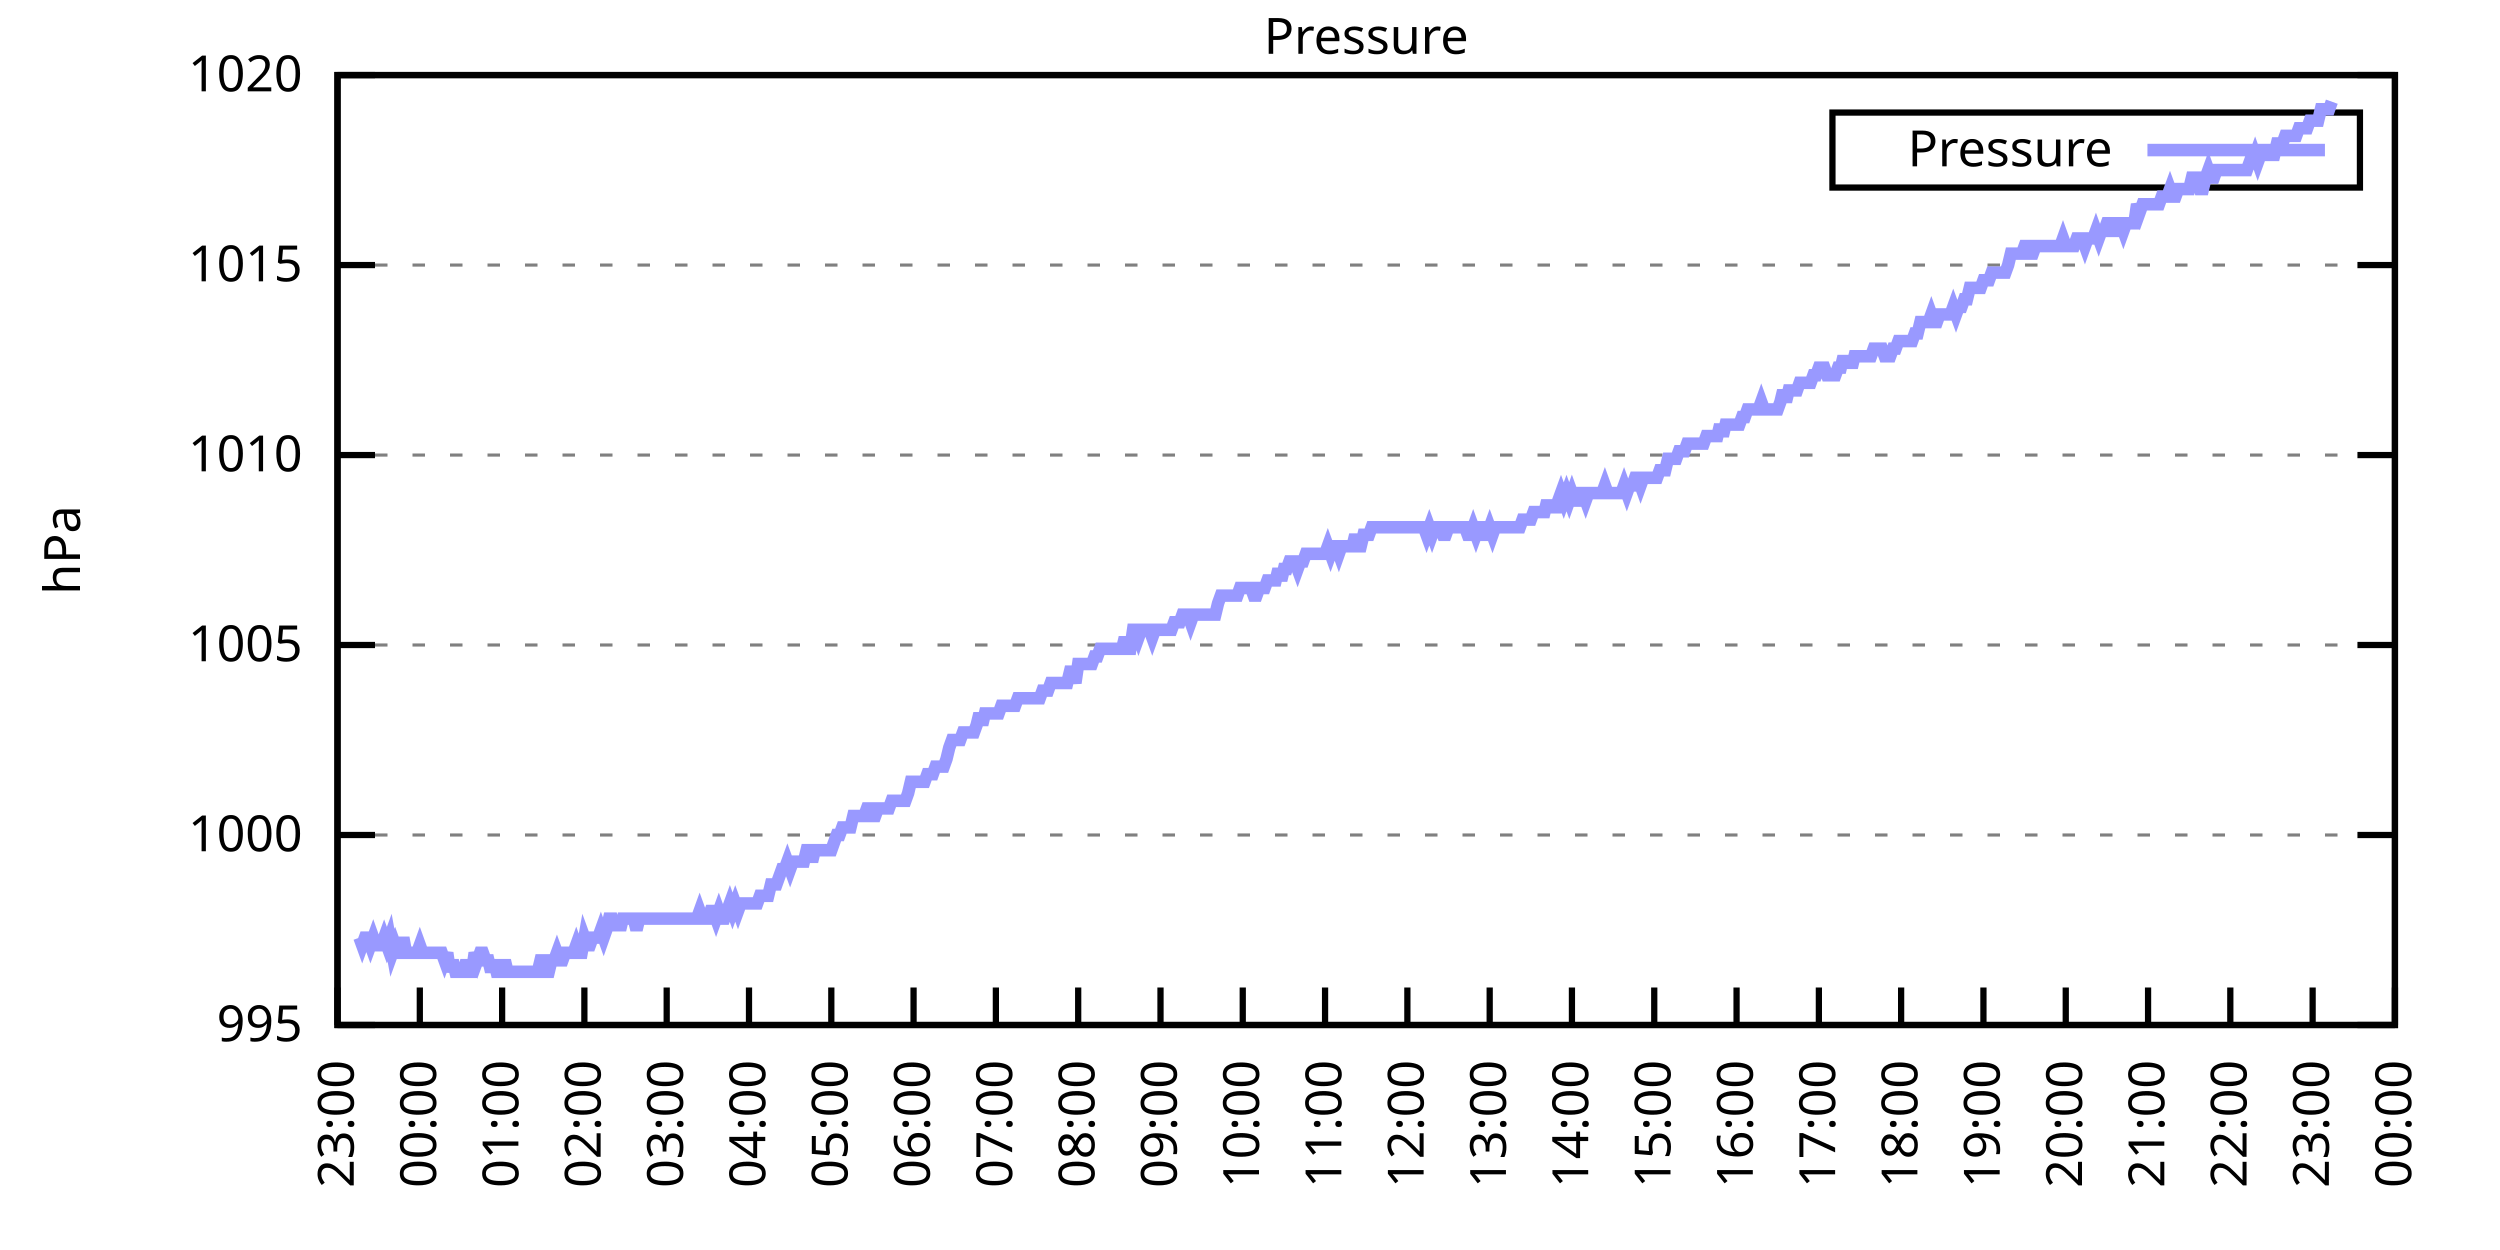
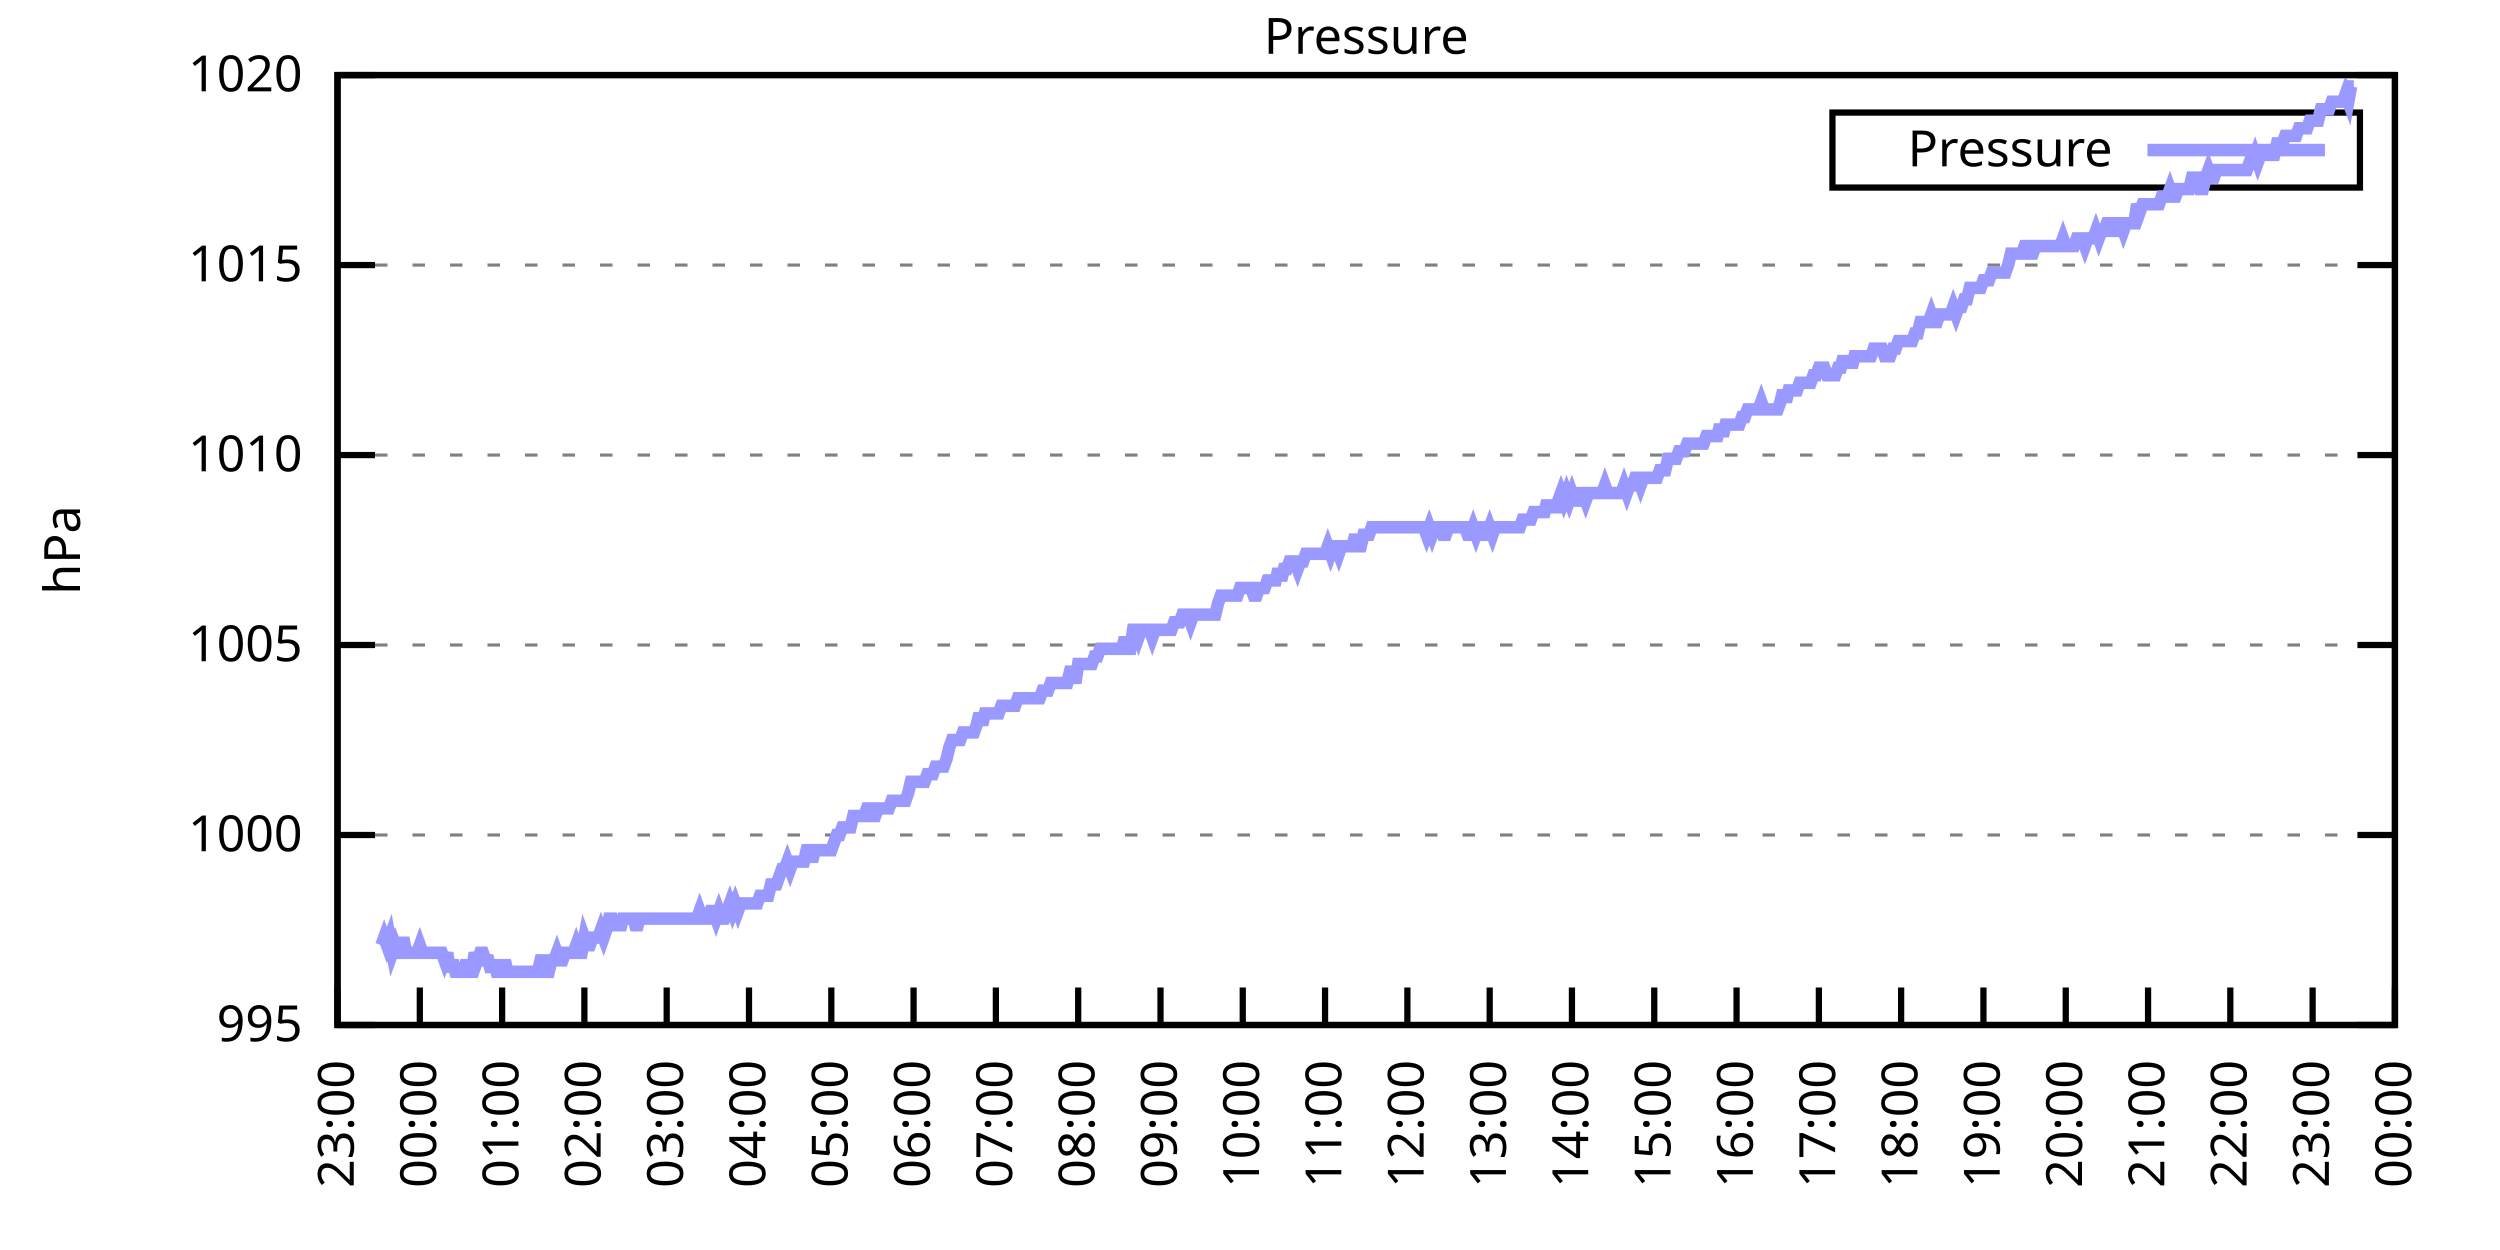
<svg xmlns="http://www.w3.org/2000/svg" xmlns:xlink="http://www.w3.org/1999/xlink" width="400" height="200" viewBox="0 0 400 200">
  <g id="gnuplot_canvas">
    <rect x="0" y="0" width="400" height="200" fill="none" />
    <defs>
      <circle id="gpDot" r="0.5" stroke-width="0.5" stroke="currentColor" />
      <path id="gpPt0" stroke-width="0.333" stroke="currentColor" d="M-1,0 h2 M0,-1 v2" />
      <path id="gpPt1" stroke-width="0.333" stroke="currentColor" d="M-1,-1 L1,1 M1,-1 L-1,1" />
      <path id="gpPt2" stroke-width="0.333" stroke="currentColor" d="M-1,0 L1,0 M0,-1 L0,1 M-1,-1 L1,1 M-1,1 L1,-1" />
      <rect id="gpPt3" stroke-width="0.333" stroke="currentColor" x="-1" y="-1" width="2" height="2" />
      <rect id="gpPt4" stroke-width="0.333" stroke="currentColor" fill="currentColor" x="-1" y="-1" width="2" height="2" />
      <circle id="gpPt5" stroke-width="0.333" stroke="currentColor" cx="0" cy="0" r="1" />
      <use xlink:href="#gpPt5" id="gpPt6" fill="currentColor" stroke="none" />
      <path id="gpPt7" stroke-width="0.333" stroke="currentColor" d="M0,-1.33 L-1.33,0.67 L1.33,0.67 z" />
      <use xlink:href="#gpPt7" id="gpPt8" fill="currentColor" stroke="none" />
      <use xlink:href="#gpPt7" id="gpPt9" stroke="currentColor" transform="rotate(180)" />
      <use xlink:href="#gpPt9" id="gpPt10" fill="currentColor" stroke="none" />
      <use xlink:href="#gpPt3" id="gpPt11" stroke="currentColor" transform="rotate(45)" />
      <use xlink:href="#gpPt11" id="gpPt12" fill="currentColor" stroke="none" />
      <path id="gpPt13" stroke-width="0.333" stroke="currentColor" d="M0,1.330 L1.265,0.411 L0.782,-1.067 L-0.782,-1.076 L-1.265,0.411 z" />
      <use xlink:href="#gpPt13" id="gpPt14" fill="currentColor" stroke="none" />
      <filter id="textbox" filterUnits="objectBoundingBox" x="0" y="0" height="1" width="1">
        <feFlood flood-color="white" flood-opacity="1" result="bgnd" />
        <feComposite in="SourceGraphic" in2="bgnd" operator="atop" />
      </filter>
      <filter id="greybox" filterUnits="objectBoundingBox" x="0" y="0" height="1" width="1">
        <feFlood flood-color="lightgrey" flood-opacity="1" result="grey" />
        <feComposite in="SourceGraphic" in2="grey" operator="atop" />
      </filter>
    </defs>
    <g fill="none" color="white" stroke="currentColor" stroke-width="1.00" stroke-linecap="butt" stroke-linejoin="miter">
</g>
    <g fill="none" color="black" stroke="currentColor" stroke-width="1.00" stroke-linecap="butt" stroke-linejoin="miter">
      <g stroke="none" shape-rendering="crispEdges">
        <polygon fill="rgb(255, 255, 255)" points="54.00,164.00 383.18,164.00 383.18,12.02 54.00,12.02 " />
      </g>
    </g>
    <g fill="none" color="black" stroke="currentColor" stroke-width="1.00" stroke-linecap="butt" stroke-linejoin="miter">
</g>
    <g fill="none" color="black" stroke="black" stroke-width="0.50" stroke-linecap="butt" stroke-linejoin="miter">
</g>
    <g fill="none" color="gray" stroke="currentColor" stroke-width="0.50" stroke-linecap="butt" stroke-linejoin="miter">
      <path stroke="gray" stroke-dasharray="2,4" class="gridline" d="M54.00,164.00 L383.19,164.00  " />
    </g>
    <g fill="none" color="gray" stroke="gray" stroke-width="1.00" stroke-linecap="butt" stroke-linejoin="miter">
</g>
    <g fill="none" color="black" stroke="currentColor" stroke-width="1.00" stroke-linecap="butt" stroke-linejoin="miter">
      <path stroke="black" d="M54.00,164.00 L60.00,164.00 M383.19,164.00 L377.19,164.00  " />
      <g transform="translate(48.40,166.60)" stroke="none" fill="black" font-family="Sans" font-size="8.00" text-anchor="end">
        <text>
          <tspan font-family="Sans"> 995</tspan>
        </text>
      </g>
    </g>
    <g fill="none" color="black" stroke="currentColor" stroke-width="1.00" stroke-linecap="butt" stroke-linejoin="miter">
</g>
    <g fill="none" color="black" stroke="black" stroke-width="0.50" stroke-linecap="butt" stroke-linejoin="miter">
</g>
    <g fill="none" color="gray" stroke="currentColor" stroke-width="0.50" stroke-linecap="butt" stroke-linejoin="miter">
      <path stroke="gray" stroke-dasharray="2,4" class="gridline" d="M54.00,133.60 L383.19,133.60  " />
    </g>
    <g fill="none" color="gray" stroke="gray" stroke-width="1.00" stroke-linecap="butt" stroke-linejoin="miter">
</g>
    <g fill="none" color="black" stroke="currentColor" stroke-width="1.00" stroke-linecap="butt" stroke-linejoin="miter">
      <path stroke="black" d="M54.00,133.60 L60.00,133.60 M383.19,133.60 L377.19,133.60  " />
      <g transform="translate(48.40,136.20)" stroke="none" fill="black" font-family="Sans" font-size="8.00" text-anchor="end">
        <text>
          <tspan font-family="Sans"> 1000</tspan>
        </text>
      </g>
    </g>
    <g fill="none" color="black" stroke="currentColor" stroke-width="1.00" stroke-linecap="butt" stroke-linejoin="miter">
</g>
    <g fill="none" color="black" stroke="black" stroke-width="0.50" stroke-linecap="butt" stroke-linejoin="miter">
</g>
    <g fill="none" color="gray" stroke="currentColor" stroke-width="0.50" stroke-linecap="butt" stroke-linejoin="miter">
      <path stroke="gray" stroke-dasharray="2,4" class="gridline" d="M54.00,103.20 L383.19,103.20  " />
    </g>
    <g fill="none" color="gray" stroke="gray" stroke-width="1.00" stroke-linecap="butt" stroke-linejoin="miter">
</g>
    <g fill="none" color="black" stroke="currentColor" stroke-width="1.00" stroke-linecap="butt" stroke-linejoin="miter">
      <path stroke="black" d="M54.00,103.20 L60.00,103.20 M383.19,103.20 L377.19,103.20  " />
      <g transform="translate(48.40,105.80)" stroke="none" fill="black" font-family="Sans" font-size="8.00" text-anchor="end">
        <text>
          <tspan font-family="Sans"> 1005</tspan>
        </text>
      </g>
    </g>
    <g fill="none" color="black" stroke="currentColor" stroke-width="1.00" stroke-linecap="butt" stroke-linejoin="miter">
</g>
    <g fill="none" color="black" stroke="black" stroke-width="0.50" stroke-linecap="butt" stroke-linejoin="miter">
</g>
    <g fill="none" color="gray" stroke="currentColor" stroke-width="0.50" stroke-linecap="butt" stroke-linejoin="miter">
      <path stroke="gray" stroke-dasharray="2,4" class="gridline" d="M54.00,72.81 L383.19,72.81  " />
    </g>
    <g fill="none" color="gray" stroke="gray" stroke-width="1.00" stroke-linecap="butt" stroke-linejoin="miter">
</g>
    <g fill="none" color="black" stroke="currentColor" stroke-width="1.00" stroke-linecap="butt" stroke-linejoin="miter">
      <path stroke="black" d="M54.00,72.81 L60.00,72.81 M383.19,72.81 L377.19,72.81  " />
      <g transform="translate(48.40,75.41)" stroke="none" fill="black" font-family="Sans" font-size="8.00" text-anchor="end">
        <text>
          <tspan font-family="Sans"> 1010</tspan>
        </text>
      </g>
    </g>
    <g fill="none" color="black" stroke="currentColor" stroke-width="1.00" stroke-linecap="butt" stroke-linejoin="miter">
</g>
    <g fill="none" color="black" stroke="black" stroke-width="0.50" stroke-linecap="butt" stroke-linejoin="miter">
</g>
    <g fill="none" color="gray" stroke="currentColor" stroke-width="0.50" stroke-linecap="butt" stroke-linejoin="miter">
      <path stroke="gray" stroke-dasharray="2,4" class="gridline" d="M54.00,42.41 L383.19,42.41  " />
    </g>
    <g fill="none" color="gray" stroke="gray" stroke-width="1.00" stroke-linecap="butt" stroke-linejoin="miter">
</g>
    <g fill="none" color="black" stroke="currentColor" stroke-width="1.00" stroke-linecap="butt" stroke-linejoin="miter">
      <path stroke="black" d="M54.00,42.41 L60.00,42.41 M383.19,42.41 L377.19,42.41  " />
      <g transform="translate(48.40,45.01)" stroke="none" fill="black" font-family="Sans" font-size="8.00" text-anchor="end">
        <text>
          <tspan font-family="Sans"> 1015</tspan>
        </text>
      </g>
    </g>
    <g fill="none" color="black" stroke="currentColor" stroke-width="1.00" stroke-linecap="butt" stroke-linejoin="miter">
</g>
    <g fill="none" color="black" stroke="black" stroke-width="0.50" stroke-linecap="butt" stroke-linejoin="miter">
</g>
    <g fill="none" color="gray" stroke="currentColor" stroke-width="0.50" stroke-linecap="butt" stroke-linejoin="miter">
      <path stroke="gray" stroke-dasharray="2,4" class="gridline" d="M54.00,12.01 L383.19,12.01  " />
    </g>
    <g fill="none" color="gray" stroke="gray" stroke-width="1.00" stroke-linecap="butt" stroke-linejoin="miter">
</g>
    <g fill="none" color="black" stroke="currentColor" stroke-width="1.00" stroke-linecap="butt" stroke-linejoin="miter">
      <path stroke="black" d="M54.00,12.01 L60.00,12.01 M383.19,12.01 L377.19,12.01  " />
      <g transform="translate(48.40,14.61)" stroke="none" fill="black" font-family="Sans" font-size="8.00" text-anchor="end">
        <text>
          <tspan font-family="Sans"> 1020</tspan>
        </text>
      </g>
    </g>
    <g fill="none" color="black" stroke="currentColor" stroke-width="1.00" stroke-linecap="butt" stroke-linejoin="miter">
      <path stroke="black" d="M54.00,164.00 L54.00,158.00  " />
      <g transform="translate(56.60,169.60) rotate(270.00)" stroke="none" fill="black" font-family="Sans" font-size="8.00" text-anchor="end">
        <text>
          <tspan font-family="Sans">23:00</tspan>
        </text>
      </g>
    </g>
    <g fill="none" color="black" stroke="currentColor" stroke-width="1.00" stroke-linecap="butt" stroke-linejoin="miter">
      <path stroke="black" d="M67.17,164.00 L67.17,158.00  " />
      <g transform="translate(69.77,169.60) rotate(270.00)" stroke="none" fill="black" font-family="Sans" font-size="8.00" text-anchor="end">
        <text>
          <tspan font-family="Sans">00:00</tspan>
        </text>
      </g>
    </g>
    <g fill="none" color="black" stroke="currentColor" stroke-width="1.00" stroke-linecap="butt" stroke-linejoin="miter">
      <path stroke="black" d="M80.34,164.00 L80.34,158.00  " />
      <g transform="translate(82.94,169.60) rotate(270.00)" stroke="none" fill="black" font-family="Sans" font-size="8.00" text-anchor="end">
        <text>
          <tspan font-family="Sans">01:00</tspan>
        </text>
      </g>
    </g>
    <g fill="none" color="black" stroke="currentColor" stroke-width="1.00" stroke-linecap="butt" stroke-linejoin="miter">
      <path stroke="black" d="M93.50,164.00 L93.50,158.00  " />
      <g transform="translate(96.10,169.60) rotate(270.00)" stroke="none" fill="black" font-family="Sans" font-size="8.00" text-anchor="end">
        <text>
          <tspan font-family="Sans">02:00</tspan>
        </text>
      </g>
    </g>
    <g fill="none" color="black" stroke="currentColor" stroke-width="1.00" stroke-linecap="butt" stroke-linejoin="miter">
      <path stroke="black" d="M106.67,164.00 L106.67,158.00  " />
      <g transform="translate(109.27,169.60) rotate(270.00)" stroke="none" fill="black" font-family="Sans" font-size="8.00" text-anchor="end">
        <text>
          <tspan font-family="Sans">03:00</tspan>
        </text>
      </g>
    </g>
    <g fill="none" color="black" stroke="currentColor" stroke-width="1.00" stroke-linecap="butt" stroke-linejoin="miter">
      <path stroke="black" d="M119.84,164.00 L119.84,158.00  " />
      <g transform="translate(122.44,169.60) rotate(270.00)" stroke="none" fill="black" font-family="Sans" font-size="8.00" text-anchor="end">
        <text>
          <tspan font-family="Sans">04:00</tspan>
        </text>
      </g>
    </g>
    <g fill="none" color="black" stroke="currentColor" stroke-width="1.00" stroke-linecap="butt" stroke-linejoin="miter">
      <path stroke="black" d="M133.01,164.00 L133.01,158.00  " />
      <g transform="translate(135.61,169.60) rotate(270.00)" stroke="none" fill="black" font-family="Sans" font-size="8.00" text-anchor="end">
        <text>
          <tspan font-family="Sans">05:00</tspan>
        </text>
      </g>
    </g>
    <g fill="none" color="black" stroke="currentColor" stroke-width="1.00" stroke-linecap="butt" stroke-linejoin="miter">
      <path stroke="black" d="M146.17,164.00 L146.17,158.00  " />
      <g transform="translate(148.77,169.60) rotate(270.00)" stroke="none" fill="black" font-family="Sans" font-size="8.00" text-anchor="end">
        <text>
          <tspan font-family="Sans">06:00</tspan>
        </text>
      </g>
    </g>
    <g fill="none" color="black" stroke="currentColor" stroke-width="1.00" stroke-linecap="butt" stroke-linejoin="miter">
      <path stroke="black" d="M159.34,164.00 L159.34,158.00  " />
      <g transform="translate(161.94,169.60) rotate(270.00)" stroke="none" fill="black" font-family="Sans" font-size="8.00" text-anchor="end">
        <text>
          <tspan font-family="Sans">07:00</tspan>
        </text>
      </g>
    </g>
    <g fill="none" color="black" stroke="currentColor" stroke-width="1.00" stroke-linecap="butt" stroke-linejoin="miter">
      <path stroke="black" d="M172.51,164.00 L172.51,158.00  " />
      <g transform="translate(175.11,169.60) rotate(270.00)" stroke="none" fill="black" font-family="Sans" font-size="8.00" text-anchor="end">
        <text>
          <tspan font-family="Sans">08:00</tspan>
        </text>
      </g>
    </g>
    <g fill="none" color="black" stroke="currentColor" stroke-width="1.00" stroke-linecap="butt" stroke-linejoin="miter">
      <path stroke="black" d="M185.68,164.00 L185.68,158.00  " />
      <g transform="translate(188.28,169.60) rotate(270.00)" stroke="none" fill="black" font-family="Sans" font-size="8.00" text-anchor="end">
        <text>
          <tspan font-family="Sans">09:00</tspan>
        </text>
      </g>
    </g>
    <g fill="none" color="black" stroke="currentColor" stroke-width="1.00" stroke-linecap="butt" stroke-linejoin="miter">
      <path stroke="black" d="M198.84,164.00 L198.84,158.00  " />
      <g transform="translate(201.44,169.60) rotate(270.00)" stroke="none" fill="black" font-family="Sans" font-size="8.00" text-anchor="end">
        <text>
          <tspan font-family="Sans">10:00</tspan>
        </text>
      </g>
    </g>
    <g fill="none" color="black" stroke="currentColor" stroke-width="1.00" stroke-linecap="butt" stroke-linejoin="miter">
      <path stroke="black" d="M212.01,164.00 L212.01,158.00  " />
      <g transform="translate(214.61,169.60) rotate(270.00)" stroke="none" fill="black" font-family="Sans" font-size="8.00" text-anchor="end">
        <text>
          <tspan font-family="Sans">11:00</tspan>
        </text>
      </g>
    </g>
    <g fill="none" color="black" stroke="currentColor" stroke-width="1.00" stroke-linecap="butt" stroke-linejoin="miter">
      <path stroke="black" d="M225.18,164.00 L225.18,158.00  " />
      <g transform="translate(227.78,169.60) rotate(270.00)" stroke="none" fill="black" font-family="Sans" font-size="8.00" text-anchor="end">
        <text>
          <tspan font-family="Sans">12:00</tspan>
        </text>
      </g>
    </g>
    <g fill="none" color="black" stroke="currentColor" stroke-width="1.00" stroke-linecap="butt" stroke-linejoin="miter">
      <path stroke="black" d="M238.35,164.00 L238.35,158.00  " />
      <g transform="translate(240.95,169.60) rotate(270.00)" stroke="none" fill="black" font-family="Sans" font-size="8.00" text-anchor="end">
        <text>
          <tspan font-family="Sans">13:00</tspan>
        </text>
      </g>
    </g>
    <g fill="none" color="black" stroke="currentColor" stroke-width="1.00" stroke-linecap="butt" stroke-linejoin="miter">
      <path stroke="black" d="M251.51,164.00 L251.51,158.00  " />
      <g transform="translate(254.11,169.60) rotate(270.00)" stroke="none" fill="black" font-family="Sans" font-size="8.00" text-anchor="end">
        <text>
          <tspan font-family="Sans">14:00</tspan>
        </text>
      </g>
    </g>
    <g fill="none" color="black" stroke="currentColor" stroke-width="1.00" stroke-linecap="butt" stroke-linejoin="miter">
      <path stroke="black" d="M264.68,164.00 L264.68,158.00  " />
      <g transform="translate(267.28,169.60) rotate(270.00)" stroke="none" fill="black" font-family="Sans" font-size="8.00" text-anchor="end">
        <text>
          <tspan font-family="Sans">15:00</tspan>
        </text>
      </g>
    </g>
    <g fill="none" color="black" stroke="currentColor" stroke-width="1.00" stroke-linecap="butt" stroke-linejoin="miter">
      <path stroke="black" d="M277.85,164.00 L277.85,158.00  " />
      <g transform="translate(280.45,169.60) rotate(270.00)" stroke="none" fill="black" font-family="Sans" font-size="8.00" text-anchor="end">
        <text>
          <tspan font-family="Sans">16:00</tspan>
        </text>
      </g>
    </g>
    <g fill="none" color="black" stroke="currentColor" stroke-width="1.00" stroke-linecap="butt" stroke-linejoin="miter">
      <path stroke="black" d="M291.02,164.00 L291.02,158.00  " />
      <g transform="translate(293.62,169.60) rotate(270.00)" stroke="none" fill="black" font-family="Sans" font-size="8.00" text-anchor="end">
        <text>
          <tspan font-family="Sans">17:00</tspan>
        </text>
      </g>
    </g>
    <g fill="none" color="black" stroke="currentColor" stroke-width="1.00" stroke-linecap="butt" stroke-linejoin="miter">
      <path stroke="black" d="M304.18,164.00 L304.18,158.00  " />
      <g transform="translate(306.78,169.60) rotate(270.00)" stroke="none" fill="black" font-family="Sans" font-size="8.00" text-anchor="end">
        <text>
          <tspan font-family="Sans">18:00</tspan>
        </text>
      </g>
    </g>
    <g fill="none" color="black" stroke="currentColor" stroke-width="1.00" stroke-linecap="butt" stroke-linejoin="miter">
      <path stroke="black" d="M317.35,164.00 L317.35,158.00  " />
      <g transform="translate(319.95,169.60) rotate(270.00)" stroke="none" fill="black" font-family="Sans" font-size="8.00" text-anchor="end">
        <text>
          <tspan font-family="Sans">19:00</tspan>
        </text>
      </g>
    </g>
    <g fill="none" color="black" stroke="currentColor" stroke-width="1.00" stroke-linecap="butt" stroke-linejoin="miter">
      <path stroke="black" d="M330.52,164.00 L330.52,158.00  " />
      <g transform="translate(333.12,169.60) rotate(270.00)" stroke="none" fill="black" font-family="Sans" font-size="8.00" text-anchor="end">
        <text>
          <tspan font-family="Sans">20:00</tspan>
        </text>
      </g>
    </g>
    <g fill="none" color="black" stroke="currentColor" stroke-width="1.00" stroke-linecap="butt" stroke-linejoin="miter">
      <path stroke="black" d="M343.69,164.00 L343.69,158.00  " />
      <g transform="translate(346.29,169.60) rotate(270.00)" stroke="none" fill="black" font-family="Sans" font-size="8.00" text-anchor="end">
        <text>
          <tspan font-family="Sans">21:00</tspan>
        </text>
      </g>
    </g>
    <g fill="none" color="black" stroke="currentColor" stroke-width="1.00" stroke-linecap="butt" stroke-linejoin="miter">
      <path stroke="black" d="M356.85,164.00 L356.85,158.00  " />
      <g transform="translate(359.45,169.60) rotate(270.00)" stroke="none" fill="black" font-family="Sans" font-size="8.00" text-anchor="end">
        <text>
          <tspan font-family="Sans">22:00</tspan>
        </text>
      </g>
    </g>
    <g fill="none" color="black" stroke="currentColor" stroke-width="1.00" stroke-linecap="butt" stroke-linejoin="miter">
      <path stroke="black" d="M370.02,164.00 L370.02,158.00  " />
      <g transform="translate(372.62,169.60) rotate(270.00)" stroke="none" fill="black" font-family="Sans" font-size="8.00" text-anchor="end">
        <text>
          <tspan font-family="Sans">23:00</tspan>
        </text>
      </g>
    </g>
    <g fill="none" color="black" stroke="currentColor" stroke-width="1.00" stroke-linecap="butt" stroke-linejoin="miter">
      <path stroke="black" d="M383.19,164.00 L383.19,158.00  " />
      <g transform="translate(385.79,169.60) rotate(270.00)" stroke="none" fill="black" font-family="Sans" font-size="8.00" text-anchor="end">
        <text>
          <tspan font-family="Sans">00:00</tspan>
        </text>
      </g>
    </g>
    <g fill="none" color="black" stroke="currentColor" stroke-width="1.00" stroke-linecap="butt" stroke-linejoin="miter">
</g>
    <g fill="none" color="black" stroke="currentColor" stroke-width="1.00" stroke-linecap="butt" stroke-linejoin="miter">
      <path stroke="black" d="M54.00,12.01 L54.00,164.00 L383.19,164.00 L383.19,12.01 L54.00,12.01 Z  " />
    </g>
    <g fill="none" color="black" stroke="currentColor" stroke-width="1.00" stroke-linecap="butt" stroke-linejoin="miter">
</g>
    <g fill="none" color="black" stroke="currentColor" stroke-width="1.00" stroke-linecap="butt" stroke-linejoin="miter">
      <path stroke="black" d="M293.19,30.01 L293.19,18.01 L377.59,18.01 L377.59,30.01 L293.19,30.01 Z  " />
    </g>
    <g id="Pressure_plot_1">
      <g fill="none" color="white" stroke="black" stroke-width="2.00" stroke-linecap="butt" stroke-linejoin="miter">
</g>
      <g fill="none" color="black" stroke="currentColor" stroke-width="2.00" stroke-linecap="butt" stroke-linejoin="miter">
        <g transform="translate(337.99,26.61)" stroke="none" fill="black" font-family="Sans" font-size="8.00" text-anchor="end">
          <text>
            <tspan font-family="Sans">Pressure</tspan>
          </text>
        </g>
      </g>
      <g fill="none" color="black" stroke="currentColor" stroke-width="2.00" stroke-linecap="butt" stroke-linejoin="miter">
-         <path stroke="rgb(153, 153, 255)" d="M343.59,24.01 L371.99,24.01 M57.51,150.02 L57.95,151.23 L58.39,150.02 L58.83,150.02 L59.27,151.23 L59.71,150.02   L60.14,151.23 L60.58,151.23 L61.02,151.23 L61.46,150.02 L61.90,151.23 L62.34,150.02 L62.78,152.45 L63.22,151.23   L63.66,152.45 L64.10,152.45 L64.53,150.02 L64.97,152.45 L65.41,152.45 L65.85,152.45 L66.29,152.45 L66.73,152.45   L67.17,151.23 L67.61,152.45 L68.05,152.45 L68.48,152.45 L68.92,152.45 L69.36,152.45 L69.80,152.45 L70.24,152.45   L70.68,152.45 L71.12,153.66 L71.56,152.45 L72.00,155.49 L72.43,153.66 L72.87,155.49 L73.31,155.49 L73.75,155.49   L74.19,155.49 L74.63,153.66 L75.07,155.49 L75.51,155.49 L75.95,152.45 L76.38,153.66 L76.82,152.45 L77.26,152.45   L77.70,153.66 L78.14,153.66 L78.58,155.49 L79.02,153.66 L79.46,155.49 L79.90,155.49 L80.34,155.49 L80.77,153.66   L81.21,155.49 L81.65,155.49 L82.09,155.49 L82.53,155.49 L82.97,155.49 L83.41,155.49 L83.85,155.49 L84.29,155.49   L84.72,155.49 L85.16,155.49 L85.60,155.49 L86.04,155.49 L86.48,153.66 L86.92,153.66 L87.36,155.49 L87.80,155.49   L88.24,153.66 L88.67,153.66 L89.11,152.45 L89.55,153.66 L89.99,153.66 L90.43,152.45 L90.87,152.45 L91.31,152.45   L91.75,152.45 L92.19,151.23 L92.62,152.45 L93.06,152.45 L93.50,150.02 L93.94,151.23 L94.38,151.23 L94.82,150.02   L95.26,150.02 L95.70,150.02 L96.14,148.80 L96.58,150.02 L97.01,148.80 L97.45,146.98 L97.89,146.98 L98.33,148.80   L98.77,146.98 L99.21,148.80 L99.65,146.98 L100.09,146.98 L100.53,146.98 L100.96,146.98 L101.40,146.98 L101.84,148.80   L102.28,146.98 L102.72,146.98 L103.16,146.98 L103.60,146.98 L104.04,146.98 L104.48,146.98 L104.91,146.98 L105.35,146.98   L105.79,146.98 L106.23,146.98 L106.67,146.98 L107.11,146.98 L107.55,146.98 L107.99,146.98 L108.43,146.98 L108.87,146.98   L109.30,146.98 L109.74,146.98 L110.18,146.98 L110.62,146.98 L111.06,146.98 L111.50,146.98 L111.94,145.76 L112.38,146.98   L112.82,146.98 L113.25,146.98 L113.69,145.76 L114.13,145.76 L114.57,146.98 L115.01,145.76 L115.45,146.98 L115.89,146.98   L116.33,145.76 L116.77,144.55 L117.20,145.76 L117.64,144.55 L118.08,145.76 L118.52,144.55 L118.96,144.55 L119.40,144.55   L119.84,144.55 L120.28,144.55 L120.72,144.55 L121.15,144.55 L121.59,143.33 L122.03,143.33 L122.47,143.33 L122.91,143.33   L123.35,141.51 L123.79,141.51 L124.23,141.51 L124.67,140.29 L125.11,139.07 L125.54,139.07 L125.98,137.86 L126.42,139.07   L126.86,137.86 L127.30,137.86 L127.74,137.86 L128.18,137.86 L128.62,137.86 L129.06,136.03 L129.49,136.03 L129.93,137.86   L130.37,136.03 L130.81,136.03 L131.25,136.03 L131.69,136.03 L132.13,136.03 L132.57,136.03 L133.01,136.03 L133.44,134.82   L133.88,133.60 L134.32,133.60 L134.76,132.39 L135.20,132.39 L135.64,132.39 L136.08,132.39 L136.52,130.56 L136.96,130.56   L137.39,130.56 L137.83,130.56 L138.27,130.56 L138.71,129.35 L139.15,129.35 L139.59,130.56 L140.03,130.56 L140.47,129.35   L140.91,129.35 L141.35,129.35 L141.78,129.35 L142.22,129.35 L142.66,128.13 L143.10,128.13 L143.54,128.13 L143.98,128.13   L144.42,128.13 L144.86,128.13 L145.30,126.91 L145.73,125.09 L146.17,125.09 L146.61,125.09 L147.05,125.09 L147.49,125.09   L147.93,125.09 L148.37,123.87 L148.81,123.87 L149.25,123.87 L149.68,122.66 L150.12,122.66 L150.56,122.66 L151.00,122.66   L151.44,121.44 L151.88,119.62 L152.32,118.40 L152.76,118.40 L153.20,118.40 L153.63,118.40 L154.07,117.19 L154.51,117.19   L154.95,117.19 L155.39,117.19 L155.83,117.19 L156.27,115.97 L156.71,114.15 L157.15,115.97 L157.59,114.15 L158.02,114.15   L158.46,114.15 L158.90,114.15 L159.34,114.15 L159.78,114.15 L160.22,112.93 L160.66,112.93 L161.10,112.93 L161.54,112.93   L161.97,112.93 L162.41,112.93 L162.85,111.72 L163.29,111.72 L163.73,111.72 L164.17,111.72 L164.61,111.72 L165.05,111.72   L165.49,111.72 L165.92,111.72 L166.36,111.72 L166.80,110.50 L167.24,110.50 L167.68,110.50 L168.12,109.28 L168.56,109.28   L169.00,109.28 L169.44,109.28 L169.87,109.28 L170.31,109.28 L170.75,109.28 L171.19,107.46 L171.63,107.46 L172.07,109.28   L172.51,106.24 L172.95,106.24 L173.39,106.24 L173.83,106.24 L174.26,106.24 L174.70,106.24 L175.14,105.03 L175.58,105.03   L176.02,103.81 L176.46,103.81 L176.90,103.81 L177.34,103.81 L177.78,103.81 L178.21,103.81 L178.65,103.81 L179.09,103.81   L179.53,103.81 L179.97,101.99 L180.41,103.81 L180.85,103.81 L181.29,100.77 L181.73,100.77 L182.16,101.99 L182.60,100.77   L183.04,100.77 L183.48,100.77 L183.92,100.77 L184.36,101.99 L184.80,100.77 L185.24,100.77 L185.68,100.77 L186.11,100.77   L186.55,100.77 L186.99,100.77 L187.43,100.77 L187.87,99.56 L188.31,99.56 L188.75,99.56 L189.19,98.34 L189.63,98.34   L190.07,98.34 L190.50,99.56 L190.94,98.34 L191.38,98.34 L191.82,98.34 L192.26,98.34 L192.70,98.34 L193.14,98.34   L193.58,98.34 L194.02,98.34 L194.45,98.34 L194.89,96.52 L195.33,95.30 L195.77,95.30 L196.21,95.30 L196.65,95.30   L197.09,95.30 L197.53,95.30 L197.97,95.30 L198.40,94.08 L198.84,94.08 L199.28,94.08 L199.72,94.08 L200.16,94.08   L200.60,95.30 L201.04,95.30 L201.48,94.08 L201.92,94.08 L202.35,94.08 L202.79,92.87 L203.23,92.87 L203.67,92.87   L204.11,92.87 L204.55,91.04 L204.99,92.87 L205.43,91.04 L205.87,91.04 L206.31,89.83 L206.74,89.83 L207.18,89.83   L207.62,91.04 L208.06,89.83 L208.50,89.83 L208.94,88.61 L209.38,88.61 L209.82,88.61 L210.26,88.61 L210.69,88.61   L211.13,88.61 L211.57,88.61 L212.01,88.61 L212.45,87.40 L212.89,88.61 L213.33,87.40 L213.77,87.40 L214.21,88.61   L214.64,87.40 L215.08,87.40 L215.52,87.40 L215.96,87.40 L216.40,87.40 L216.84,85.57 L217.28,87.40 L217.72,87.40   L218.16,85.57 L218.60,85.57 L219.03,85.57 L219.47,84.36 L219.91,84.36 L220.35,84.36 L220.79,84.36 L221.23,84.36   L221.67,84.36 L222.11,84.36 L222.55,84.36 L222.98,84.36 L223.42,84.36 L223.86,84.36 L224.30,84.36 L224.74,84.36   L225.18,84.36 L225.62,84.36 L226.06,84.36 L226.50,84.36 L226.93,84.36 L227.37,84.36 L227.81,84.36 L228.25,85.57   L228.69,84.36 L229.13,85.57 L229.57,84.36 L230.01,84.36 L230.45,84.36 L230.88,85.57 L231.32,85.57 L231.76,84.36   L232.20,84.36 L232.64,84.36 L233.08,84.36 L233.52,84.36 L233.96,84.36 L234.40,84.36 L234.84,85.57 L235.27,85.57   L235.71,84.36 L236.15,85.57 L236.59,84.36 L237.03,84.36 L237.47,85.57 L237.91,85.57 L238.35,84.36 L238.79,85.57   L239.22,84.36 L239.66,84.36 L240.10,84.36 L240.54,84.36 L240.98,84.36 L241.42,84.36 L241.86,84.36 L242.30,84.36   L242.74,84.36 L243.17,84.36 L243.61,83.14 L244.05,83.14 L244.49,83.14 L244.93,83.14 L245.37,81.93 L245.81,81.93   L246.25,81.93 L246.69,81.93 L247.12,81.93 L247.56,80.10 L248.00,81.93 L248.44,80.10 L248.88,81.93 L249.32,80.10   L249.76,78.89 L250.20,80.10 L250.64,78.89 L251.08,80.10 L251.51,78.89 L251.95,80.10 L252.39,80.10 L252.83,78.89   L253.27,78.89 L253.71,80.10 L254.15,78.89 L254.59,78.89 L255.03,78.89 L255.46,78.89 L255.90,78.89 L256.34,78.89   L256.78,77.67 L257.22,78.89 L257.66,78.89 L258.10,78.89 L258.54,78.89 L258.98,78.89 L259.41,78.89 L259.85,77.67   L260.29,78.89 L260.73,77.67 L261.17,77.67 L261.61,76.45 L262.05,76.45 L262.49,77.67 L262.93,76.45 L263.36,76.45   L263.80,76.45 L264.24,76.45 L264.68,76.45 L265.12,76.45 L265.56,75.24 L266.00,75.24 L266.44,75.24 L266.88,73.41   L267.32,73.41 L267.75,73.41 L268.19,73.41 L268.63,72.20 L269.07,72.20 L269.51,72.20 L269.95,70.98 L270.39,70.98   L270.83,70.98 L271.27,70.98 L271.70,70.98 L272.14,70.98 L272.58,70.98 L273.02,69.77 L273.46,69.77 L273.90,69.77   L274.34,69.77 L274.78,69.77 L275.22,67.94 L275.65,69.77 L276.09,67.94 L276.53,67.94 L276.97,67.94 L277.41,67.94   L277.85,67.94 L278.29,67.94 L278.73,66.73 L279.17,66.73 L279.60,65.51 L280.04,65.51 L280.48,65.51 L280.92,65.51   L281.36,65.51 L281.80,64.29 L282.24,65.51 L282.68,65.51 L283.12,65.51 L283.56,65.51 L283.99,65.51 L284.43,65.51   L284.87,64.29 L285.31,62.47 L285.75,64.29 L286.19,62.47 L286.63,62.47 L287.07,62.47 L287.51,62.47 L287.94,61.25   L288.38,61.25 L288.82,61.25 L289.26,61.25 L289.70,61.25 L290.14,60.04 L290.58,60.04 L291.02,58.82 L291.46,58.82   L291.89,58.82 L292.33,60.04 L292.77,60.04 L293.21,60.04 L293.65,60.04 L294.09,58.82 L294.53,58.82 L294.97,57.00   L295.41,58.82 L295.84,57.00 L296.28,58.82 L296.72,57.00 L297.16,57.00 L297.60,57.00 L298.04,57.00 L298.48,57.00   L298.92,57.00 L299.36,57.00 L299.80,55.78 L300.23,55.78 L300.67,55.78 L301.11,55.78 L301.55,57.00 L301.99,57.00   L302.43,57.00 L302.87,55.78 L303.31,55.78 L303.75,54.57 L304.18,54.57 L304.62,54.57 L305.06,54.57 L305.50,54.57   L305.94,54.57 L306.38,53.35 L306.82,53.35 L307.26,51.53 L307.70,51.53 L308.13,51.53 L308.57,51.53 L309.01,50.31   L309.45,51.53 L309.89,51.53 L310.33,50.31 L310.77,50.31 L311.21,50.31 L311.65,50.31 L312.08,50.31 L312.52,49.10   L312.96,50.31 L313.40,49.10 L313.84,49.10 L314.28,47.88 L314.72,47.88 L315.16,46.06 L315.60,46.06 L316.04,46.06   L316.47,46.06 L316.91,46.06 L317.35,44.84 L317.79,44.84 L318.23,44.84 L318.67,43.62 L319.11,43.62 L319.55,43.62   L319.99,43.62 L320.42,43.62 L320.86,43.62 L321.30,42.41 L321.74,40.58 L322.18,40.58 L322.62,40.58 L323.06,40.58   L323.50,40.58 L323.94,39.37 L324.37,39.37 L324.81,40.58 L325.25,40.58 L325.69,39.37 L326.13,39.37 L326.57,39.37   L327.01,39.37 L327.45,39.37 L327.89,39.37 L328.33,39.37 L328.76,39.37 L329.20,39.37 L329.64,39.37 L330.08,38.15   L330.52,39.37 L330.96,39.37 L331.40,39.37 L331.84,39.37 L332.28,38.15 L332.71,38.15 L333.15,38.15 L333.59,39.37   L334.03,38.15 L334.47,38.15 L334.91,38.15 L335.35,36.94 L335.79,38.15 L336.23,36.94 L336.66,36.94 L337.10,35.72   L337.54,35.72 L337.98,36.94 L338.42,36.94 L338.86,35.72 L339.30,35.72 L339.74,36.94 L340.18,35.72 L340.61,35.72   L341.05,35.72 L341.49,35.72 L341.93,32.68 L342.37,33.90 L342.81,32.68 L343.25,32.68 L343.69,32.68 L344.13,32.68   L344.57,32.68 L345.00,32.68 L345.44,32.68 L345.88,31.46 L346.32,31.46 L346.76,31.46 L347.20,30.25 L347.64,31.46   L348.08,31.46 L348.52,30.25 L348.95,30.25 L349.39,30.25 L349.83,30.25 L350.27,30.25 L350.71,28.42 L351.15,28.42   L351.59,28.42 L352.03,30.25 L352.47,30.25 L352.90,28.42 L353.34,27.21 L353.78,28.42 L354.22,28.42 L354.66,27.21   L355.10,27.21 L355.54,27.21 L355.98,27.21 L356.42,27.21 L356.85,27.21 L357.29,27.21 L357.73,27.21 L358.17,27.21   L358.61,27.21 L359.05,27.21 L359.49,27.21 L359.93,25.99 L360.37,25.99 L360.81,24.78 L361.24,25.99 L361.68,24.78   L362.12,24.78 L362.56,24.78 L363.00,24.78 L363.44,24.78 L363.88,24.78 L364.32,22.95 L364.76,22.95 L365.19,22.95   L365.63,21.74 L366.07,21.74 L366.51,21.74 L366.95,21.74 L367.39,21.74 L367.83,20.52 L368.27,20.52 L368.71,20.52   L369.14,20.52 L369.58,19.31 L370.02,19.31 L370.46,19.31 L370.90,19.31 L371.34,17.48 L371.78,17.48 L372.22,17.48   L372.66,17.48 L373.09,16.27  " />
+         <path stroke="rgb(153, 153, 255)" d="M343.59,24.01 L371.99,24.01 M61.02,151.23 L61.46,150.02 L61.90,151.23 L62.34,150.02 L62.78,152.45 L63.22,151.23   L63.66,152.45 L64.10,152.45 L64.53,150.02 L64.97,152.45 L65.41,152.45 L65.85,152.45 L66.29,152.45 L66.73,152.45   L67.17,151.23 L67.61,152.45 L68.05,152.45 L68.48,152.45 L68.92,152.45 L69.36,152.45 L69.80,152.45 L70.24,152.45   L70.68,152.45 L71.12,153.66 L71.56,152.45 L72.00,155.49 L72.43,153.66 L72.87,155.49 L73.31,155.49 L73.75,155.49   L74.19,155.49 L74.63,153.66 L75.07,155.49 L75.51,155.49 L75.95,152.45 L76.38,153.66 L76.82,152.45 L77.26,152.45   L77.70,153.66 L78.14,153.66 L78.58,155.49 L79.02,153.66 L79.46,155.49 L79.90,155.49 L80.34,155.49 L80.77,153.66   L81.21,155.49 L81.65,155.49 L82.09,155.49 L82.53,155.49 L82.97,155.49 L83.41,155.49 L83.85,155.49 L84.29,155.49   L84.72,155.49 L85.16,155.49 L85.60,155.49 L86.04,155.49 L86.48,153.66 L86.92,153.66 L87.36,155.49 L87.80,155.49   L88.24,153.66 L88.67,153.66 L89.11,152.45 L89.55,153.66 L89.99,153.66 L90.43,152.45 L90.87,152.45 L91.31,152.45   L91.75,152.45 L92.19,151.23 L92.62,152.45 L93.06,152.45 L93.50,150.02 L93.94,151.23 L94.38,151.23 L94.82,150.02   L95.26,150.02 L95.70,150.02 L96.14,148.80 L96.58,150.02 L97.01,148.80 L97.45,146.98 L97.89,146.98 L98.33,148.80   L98.77,146.98 L99.21,148.80 L99.65,146.98 L100.09,146.98 L100.53,146.98 L100.96,146.98 L101.40,146.98 L101.84,148.80   L102.28,146.98 L102.72,146.98 L103.16,146.98 L103.60,146.98 L104.04,146.98 L104.48,146.98 L104.91,146.98 L105.35,146.98   L105.79,146.98 L106.23,146.98 L106.67,146.98 L107.11,146.98 L107.55,146.98 L107.99,146.98 L108.43,146.98 L108.87,146.98   L109.30,146.98 L109.74,146.98 L110.18,146.98 L110.62,146.98 L111.06,146.98 L111.50,146.98 L111.94,145.76 L112.38,146.98   L112.82,146.98 L113.25,146.98 L113.69,145.76 L114.13,145.76 L114.57,146.98 L115.01,145.76 L115.45,146.98 L115.89,146.98   L116.33,145.76 L116.77,144.55 L117.20,145.76 L117.64,144.55 L118.08,145.76 L118.52,144.55 L118.96,144.55 L119.40,144.55   L119.84,144.55 L120.28,144.55 L120.72,144.55 L121.15,144.55 L121.59,143.33 L122.03,143.33 L122.47,143.33 L122.91,143.33   L123.35,141.51 L123.79,141.51 L124.23,141.51 L124.67,140.29 L125.11,139.07 L125.54,139.07 L125.98,137.86 L126.42,139.07   L126.86,137.86 L127.30,137.86 L127.74,137.86 L128.18,137.86 L128.62,137.86 L129.06,136.03 L129.49,136.03 L129.93,137.86   L130.37,136.03 L130.81,136.03 L131.25,136.03 L131.69,136.03 L132.13,136.03 L132.57,136.03 L133.01,136.03 L133.44,134.82   L133.88,133.60 L134.32,133.60 L134.76,132.39 L135.20,132.39 L135.64,132.39 L136.08,132.39 L136.52,130.56 L136.96,130.56   L137.39,130.56 L137.83,130.56 L138.27,130.56 L138.71,129.35 L139.15,129.35 L139.59,130.56 L140.03,130.56 L140.47,129.35   L140.91,129.35 L141.35,129.35 L141.78,129.35 L142.22,129.35 L142.66,128.13 L143.10,128.13 L143.54,128.13 L143.98,128.13   L144.42,128.13 L144.86,128.13 L145.30,126.91 L145.73,125.09 L146.17,125.09 L146.61,125.09 L147.05,125.09 L147.49,125.09   L147.93,125.09 L148.37,123.87 L148.81,123.87 L149.25,123.87 L149.68,122.66 L150.12,122.66 L150.56,122.66 L151.00,122.66   L151.44,121.44 L151.88,119.62 L152.32,118.40 L152.76,118.40 L153.20,118.40 L153.63,118.40 L154.07,117.19 L154.51,117.19   L154.95,117.19 L155.39,117.19 L155.83,117.19 L156.27,115.97 L156.71,114.15 L157.15,115.97 L157.59,114.15 L158.02,114.15   L158.46,114.15 L158.90,114.15 L159.34,114.15 L159.78,114.15 L160.22,112.93 L160.66,112.93 L161.10,112.93 L161.54,112.93   L161.97,112.93 L162.41,112.93 L162.85,111.72 L163.29,111.72 L163.73,111.72 L164.17,111.72 L164.61,111.72 L165.05,111.72   L165.49,111.72 L165.92,111.72 L166.36,111.72 L166.80,110.50 L167.24,110.50 L167.68,110.50 L168.12,109.28 L168.56,109.28   L169.00,109.28 L169.44,109.28 L169.87,109.28 L170.31,109.28 L170.75,109.28 L171.19,107.46 L171.63,107.46 L172.07,109.28   L172.51,106.24 L172.95,106.24 L173.39,106.24 L173.83,106.24 L174.26,106.24 L174.70,106.24 L175.14,105.03 L175.58,105.03   L176.02,103.81 L176.46,103.81 L176.90,103.81 L177.34,103.81 L177.78,103.81 L178.21,103.81 L178.65,103.81 L179.09,103.81   L179.53,103.81 L179.97,101.99 L180.41,103.81 L180.85,103.81 L181.29,100.77 L181.73,100.77 L182.16,101.99 L182.60,100.77   L183.04,100.77 L183.48,100.77 L183.92,100.77 L184.36,101.99 L184.80,100.77 L185.24,100.77 L185.68,100.77 L186.11,100.77   L186.55,100.77 L186.99,100.77 L187.43,100.77 L187.87,99.56 L188.31,99.56 L188.75,99.56 L189.19,98.34 L189.63,98.34   L190.07,98.34 L190.50,99.56 L190.94,98.34 L191.38,98.34 L191.82,98.34 L192.26,98.34 L192.70,98.34 L193.14,98.34   L193.58,98.34 L194.02,98.34 L194.45,98.34 L194.89,96.52 L195.33,95.30 L195.77,95.30 L196.21,95.30 L196.65,95.30   L197.09,95.30 L197.53,95.30 L197.97,95.30 L198.40,94.08 L198.84,94.08 L199.28,94.08 L199.72,94.08 L200.16,94.08   L200.60,95.30 L201.04,95.30 L201.48,94.08 L201.92,94.08 L202.35,94.08 L202.79,92.87 L203.23,92.87 L203.67,92.87   L204.11,92.87 L204.55,91.04 L204.99,92.87 L205.43,91.04 L205.87,91.04 L206.31,89.83 L206.74,89.83 L207.18,89.83   L207.62,91.04 L208.06,89.83 L208.50,89.83 L208.94,88.61 L209.38,88.61 L209.82,88.61 L210.26,88.61 L210.69,88.61   L211.13,88.61 L211.57,88.61 L212.01,88.61 L212.45,87.40 L212.89,88.61 L213.33,87.40 L213.77,87.40 L214.21,88.61   L214.64,87.40 L215.08,87.40 L215.52,87.40 L215.96,87.40 L216.40,87.40 L216.84,85.57 L217.28,87.40 L217.72,87.40   L218.16,85.57 L218.60,85.57 L219.03,85.57 L219.47,84.36 L219.91,84.36 L220.35,84.36 L220.79,84.36 L221.23,84.36   L221.67,84.36 L222.11,84.36 L222.55,84.36 L222.98,84.36 L223.42,84.36 L223.86,84.36 L224.30,84.36 L224.74,84.36   L225.18,84.36 L225.62,84.36 L226.06,84.36 L226.50,84.36 L226.93,84.36 L227.37,84.36 L227.81,84.36 L228.25,85.57   L228.69,84.36 L229.13,85.57 L229.57,84.36 L230.01,84.36 L230.45,84.36 L230.88,85.57 L231.32,85.57 L231.76,84.36   L232.20,84.36 L232.64,84.36 L233.08,84.36 L233.52,84.36 L233.96,84.36 L234.40,84.36 L234.84,85.57 L235.27,85.57   L235.71,84.36 L236.15,85.57 L236.59,84.36 L237.03,84.36 L237.47,85.57 L237.91,85.57 L238.35,84.36 L238.79,85.57   L239.22,84.36 L239.66,84.36 L240.10,84.36 L240.54,84.36 L240.98,84.36 L241.42,84.36 L241.86,84.36 L242.30,84.36   L242.74,84.36 L243.17,84.36 L243.61,83.14 L244.05,83.14 L244.49,83.14 L244.93,83.14 L245.37,81.93 L245.81,81.93   L246.25,81.93 L246.69,81.93 L247.12,81.93 L247.56,80.10 L248.00,81.93 L248.44,80.10 L248.88,81.93 L249.32,80.10   L249.76,78.89 L250.20,80.10 L250.64,78.89 L251.08,80.10 L251.51,78.89 L251.95,80.10 L252.39,80.10 L252.83,78.89   L253.27,78.89 L253.71,80.10 L254.15,78.89 L254.59,78.89 L255.03,78.89 L255.46,78.89 L255.90,78.89 L256.34,78.89   L256.78,77.67 L257.22,78.89 L257.66,78.89 L258.10,78.89 L258.54,78.89 L258.98,78.89 L259.41,78.89 L259.85,77.67   L260.29,78.89 L260.73,77.67 L261.17,77.67 L261.61,76.45 L262.05,76.45 L262.49,77.67 L262.93,76.45 L263.36,76.45   L263.80,76.45 L264.24,76.45 L264.68,76.45 L265.12,76.45 L265.56,75.24 L266.00,75.24 L266.44,75.24 L266.88,73.41   L267.32,73.41 L267.75,73.41 L268.19,73.41 L268.63,72.20 L269.07,72.20 L269.51,72.20 L269.95,70.98 L270.39,70.98   L270.83,70.98 L271.27,70.98 L271.70,70.98 L272.14,70.98 L272.58,70.98 L273.02,69.77 L273.46,69.77 L273.90,69.77   L274.34,69.77 L274.78,69.77 L275.22,67.94 L275.65,69.77 L276.09,67.94 L276.53,67.94 L276.97,67.94 L277.41,67.94   L277.85,67.94 L278.29,67.94 L278.73,66.73 L279.17,66.73 L279.60,65.51 L280.04,65.51 L280.48,65.51 L280.92,65.51   L281.36,65.51 L281.80,64.29 L282.24,65.51 L282.68,65.51 L283.12,65.51 L283.56,65.51 L283.99,65.51 L284.43,65.51   L284.87,64.29 L285.31,62.47 L285.75,64.29 L286.19,62.47 L286.63,62.47 L287.07,62.47 L287.51,62.47 L287.94,61.25   L288.38,61.25 L288.82,61.25 L289.26,61.25 L289.70,61.25 L290.14,60.04 L290.58,60.04 L291.02,58.82 L291.46,58.82   L291.89,58.82 L292.33,60.04 L292.77,60.04 L293.21,60.04 L293.65,60.04 L294.09,58.82 L294.53,58.82 L294.97,57.00   L295.41,58.82 L295.84,57.00 L296.28,58.82 L296.72,57.00 L297.16,57.00 L297.60,57.00 L298.04,57.00 L298.48,57.00   L298.92,57.00 L299.36,57.00 L299.80,55.78 L300.23,55.78 L300.67,55.78 L301.11,55.78 L301.55,57.00 L301.99,57.00   L302.43,57.00 L302.87,55.78 L303.31,55.78 L303.75,54.57 L304.18,54.57 L304.62,54.57 L305.06,54.57 L305.50,54.57   L305.94,54.57 L306.38,53.35 L306.82,53.35 L307.26,51.53 L307.70,51.53 L308.13,51.53 L308.57,51.53 L309.01,50.31   L309.45,51.53 L309.89,51.53 L310.33,50.31 L310.77,50.31 L311.21,50.31 L311.65,50.31 L312.08,50.31 L312.52,49.10   L312.96,50.31 L313.40,49.10 L313.84,49.10 L314.28,47.88 L314.72,47.88 L315.16,46.06 L315.60,46.06 L316.04,46.06   L316.47,46.06 L316.91,46.06 L317.35,44.84 L317.79,44.84 L318.23,44.84 L318.67,43.62 L319.11,43.62 L319.55,43.62   L319.99,43.62 L320.42,43.62 L320.86,43.62 L321.30,42.41 L321.74,40.58 L322.18,40.58 L322.62,40.58 L323.06,40.58   L323.50,40.58 L323.94,39.37 L324.37,39.37 L324.81,40.58 L325.25,40.58 L325.69,39.37 L326.13,39.37 L326.57,39.37   L327.01,39.37 L327.45,39.37 L327.89,39.37 L328.33,39.37 L328.76,39.37 L329.20,39.37 L329.64,39.37 L330.08,38.15   L330.52,39.37 L330.96,39.37 L331.40,39.37 L331.84,39.37 L332.28,38.15 L332.71,38.15 L333.15,38.15 L333.59,39.37   L334.03,38.15 L334.47,38.15 L334.91,38.15 L335.35,36.94 L335.79,38.15 L336.23,36.94 L336.66,36.94 L337.10,35.72   L337.54,35.72 L337.98,36.94 L338.42,36.94 L338.86,35.72 L339.30,35.72 L339.74,36.94 L340.18,35.72 L340.61,35.72   L341.05,35.72 L341.49,35.72 L341.93,32.68 L342.37,33.90 L342.81,32.68 L343.25,32.68 L343.69,32.68 L344.13,32.68   L344.57,32.68 L345.00,32.68 L345.44,32.68 L345.88,31.46 L346.32,31.46 L346.76,31.46 L347.20,30.25 L347.64,31.46   L348.08,31.46 L348.52,30.25 L348.95,30.25 L349.39,30.25 L349.83,30.25 L350.27,30.25 L350.71,28.42 L351.15,28.42   L351.59,28.42 L352.03,30.25 L352.47,30.25 L352.90,28.42 L353.34,27.21 L353.78,28.42 L354.22,28.42 L354.66,27.21   L355.10,27.21 L355.54,27.21 L355.98,27.21 L356.42,27.21 L356.85,27.21 L357.29,27.21 L357.73,27.21 L358.17,27.21   L358.61,27.21 L359.05,27.21 L359.49,27.21 L359.93,25.99 L360.37,25.99 L360.81,24.78 L361.24,25.99 L361.68,24.78   L362.12,24.78 L362.56,24.78 L363.00,24.78 L363.44,24.78 L363.88,24.78 L364.32,22.95 L364.76,22.95 L365.19,22.95   L365.63,21.74 L366.07,21.74 L366.51,21.74 L366.95,21.74 L367.39,21.74 L367.83,20.52 L368.27,20.52 L368.71,20.52   L369.14,20.52 L369.58,19.31 L370.02,19.31 L370.46,19.31 L370.90,19.31 L371.34,17.48 L371.78,17.48 L372.22,17.48   L372.66,17.48 L373.09,16.27 L373.53,16.27 L373.97,16.27 L374.41,16.27 L374.85,16.27 L375.29,15.05 L375.73,16.27   L376.17,13.83 L376.61,13.83  " />
      </g>
    </g>
    <g fill="none" color="black" stroke="currentColor" stroke-width="2.00" stroke-linecap="butt" stroke-linejoin="miter">
</g>
    <g fill="none" color="black" stroke="black" stroke-width="1.00" stroke-linecap="butt" stroke-linejoin="miter">
</g>
    <g fill="none" color="black" stroke="currentColor" stroke-width="1.00" stroke-linecap="butt" stroke-linejoin="miter">
      <path stroke="black" d="M54.00,12.01 L54.00,164.00 L383.19,164.00 L383.19,12.01 L54.00,12.01 Z  " />
      <g transform="translate(12.80,88.01) rotate(270.00)" stroke="none" fill="black" font-family="Sans" font-size="8.00" text-anchor="middle">
        <text>
          <tspan font-family="Sans">hPa</tspan>
        </text>
      </g>
    </g>
    <g fill="none" color="black" stroke="currentColor" stroke-width="1.00" stroke-linecap="butt" stroke-linejoin="miter">
</g>
    <g fill="none" color="black" stroke="currentColor" stroke-width="1.00" stroke-linecap="butt" stroke-linejoin="miter">
      <g transform="translate(218.59,8.61)" stroke="none" fill="black" font-family="Sans" font-size="8.00" text-anchor="middle">
        <text>
          <tspan font-family="Sans">Pressure</tspan>
        </text>
      </g>
    </g>
    <g fill="none" color="black" stroke="currentColor" stroke-width="1.00" stroke-linecap="butt" stroke-linejoin="miter">
</g>
  </g>
</svg>
